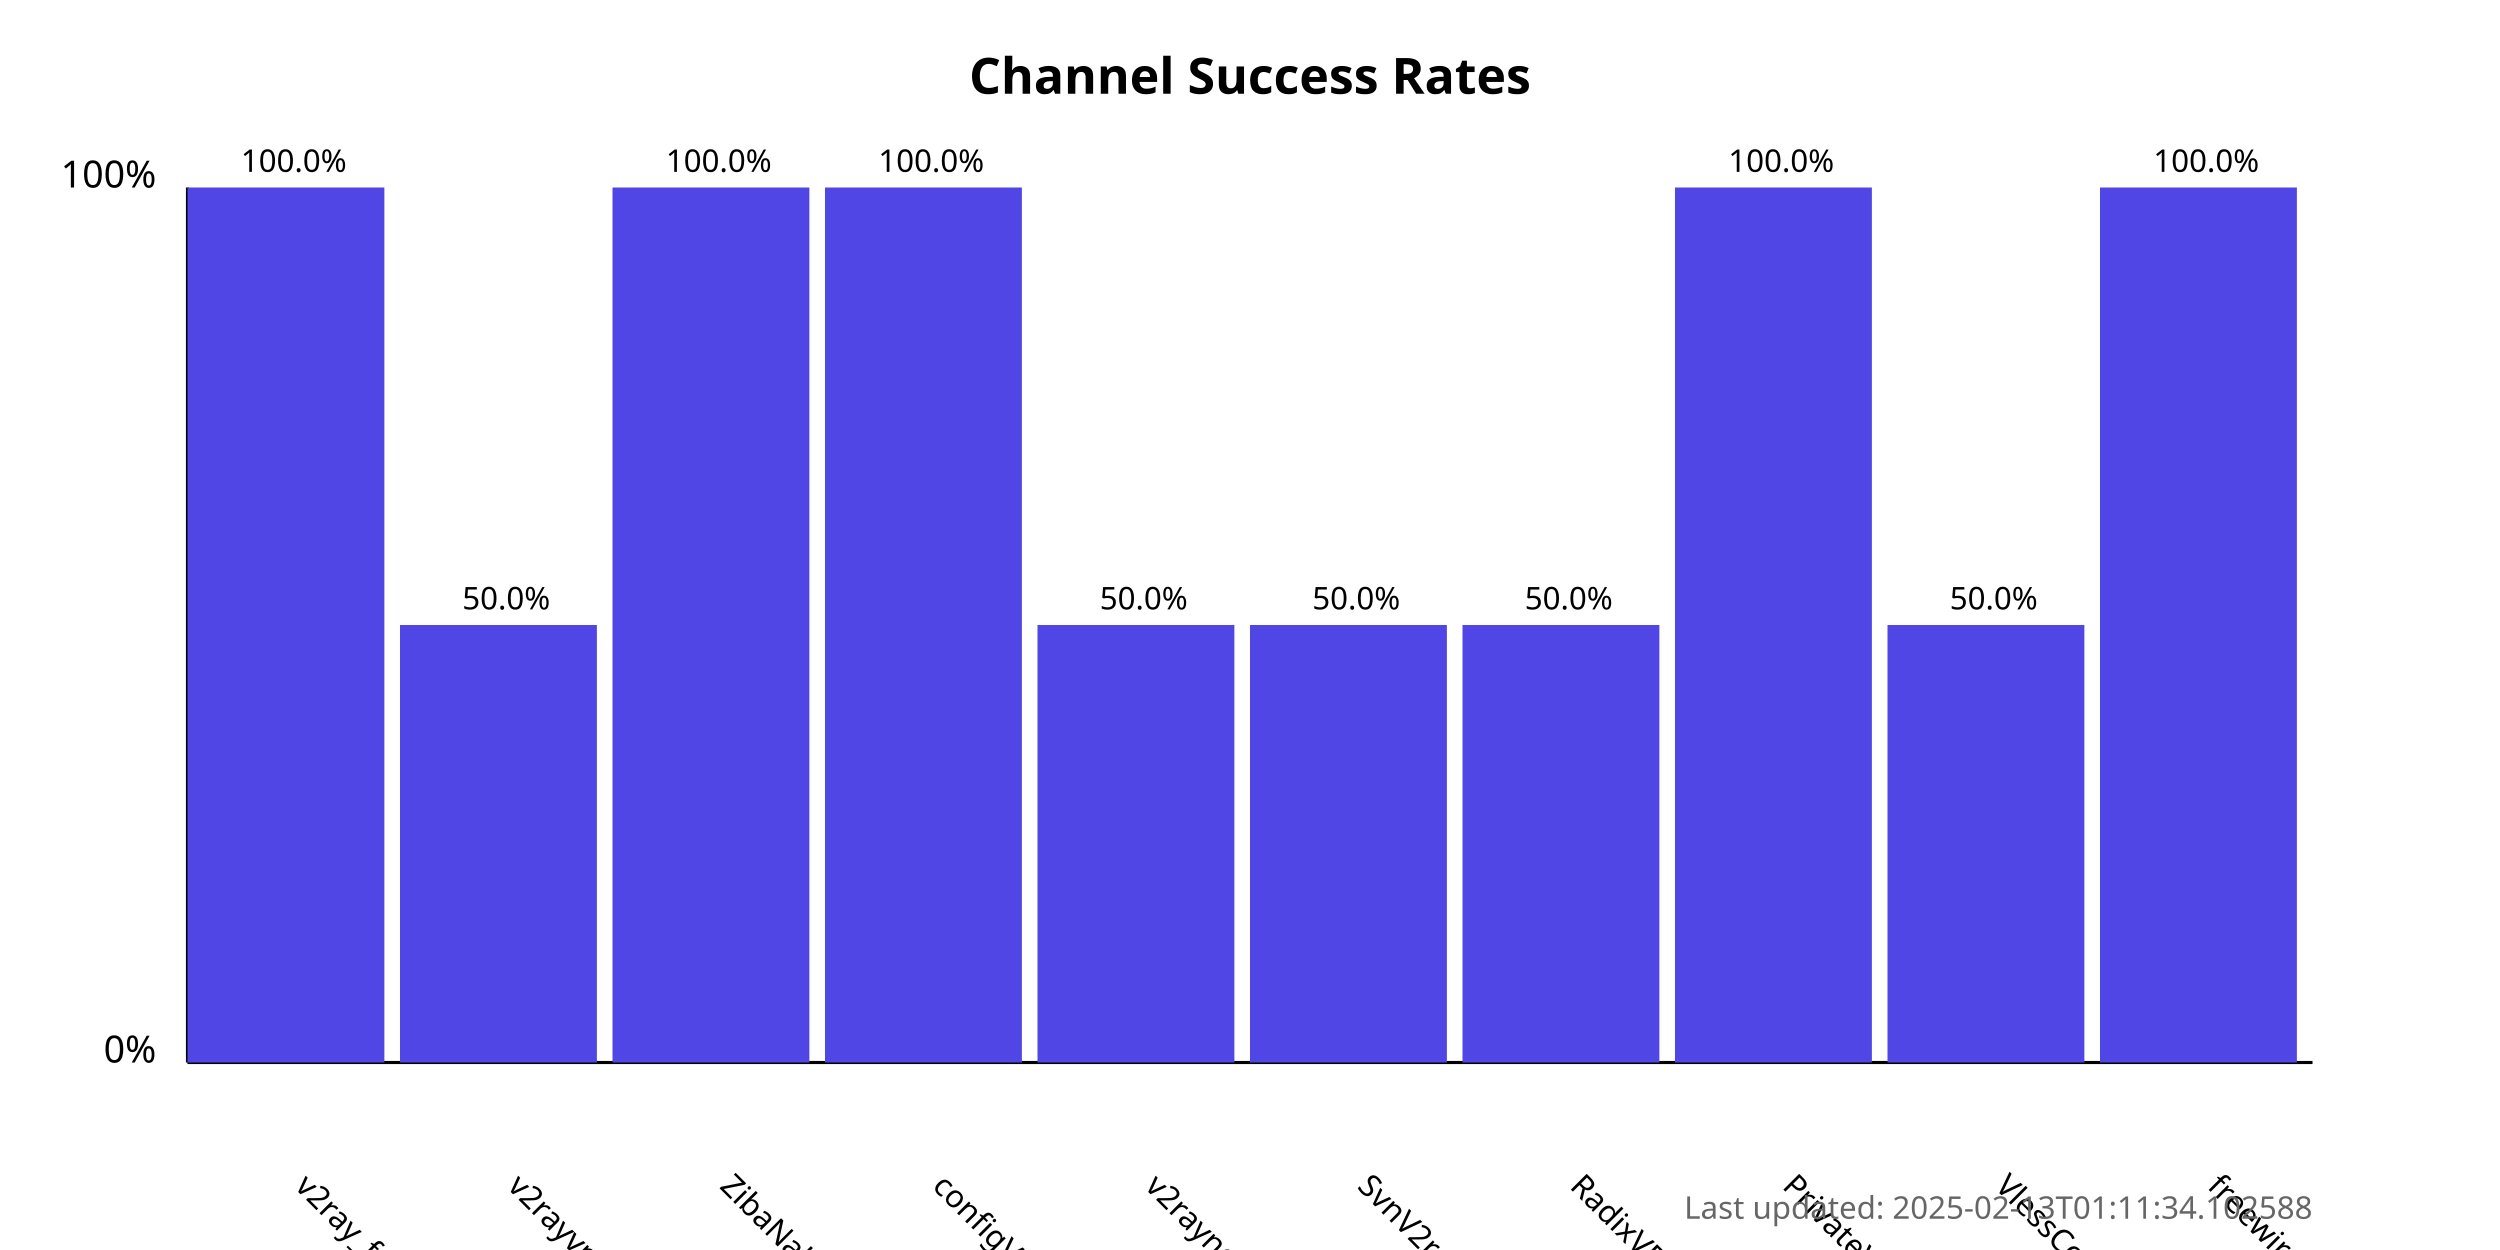
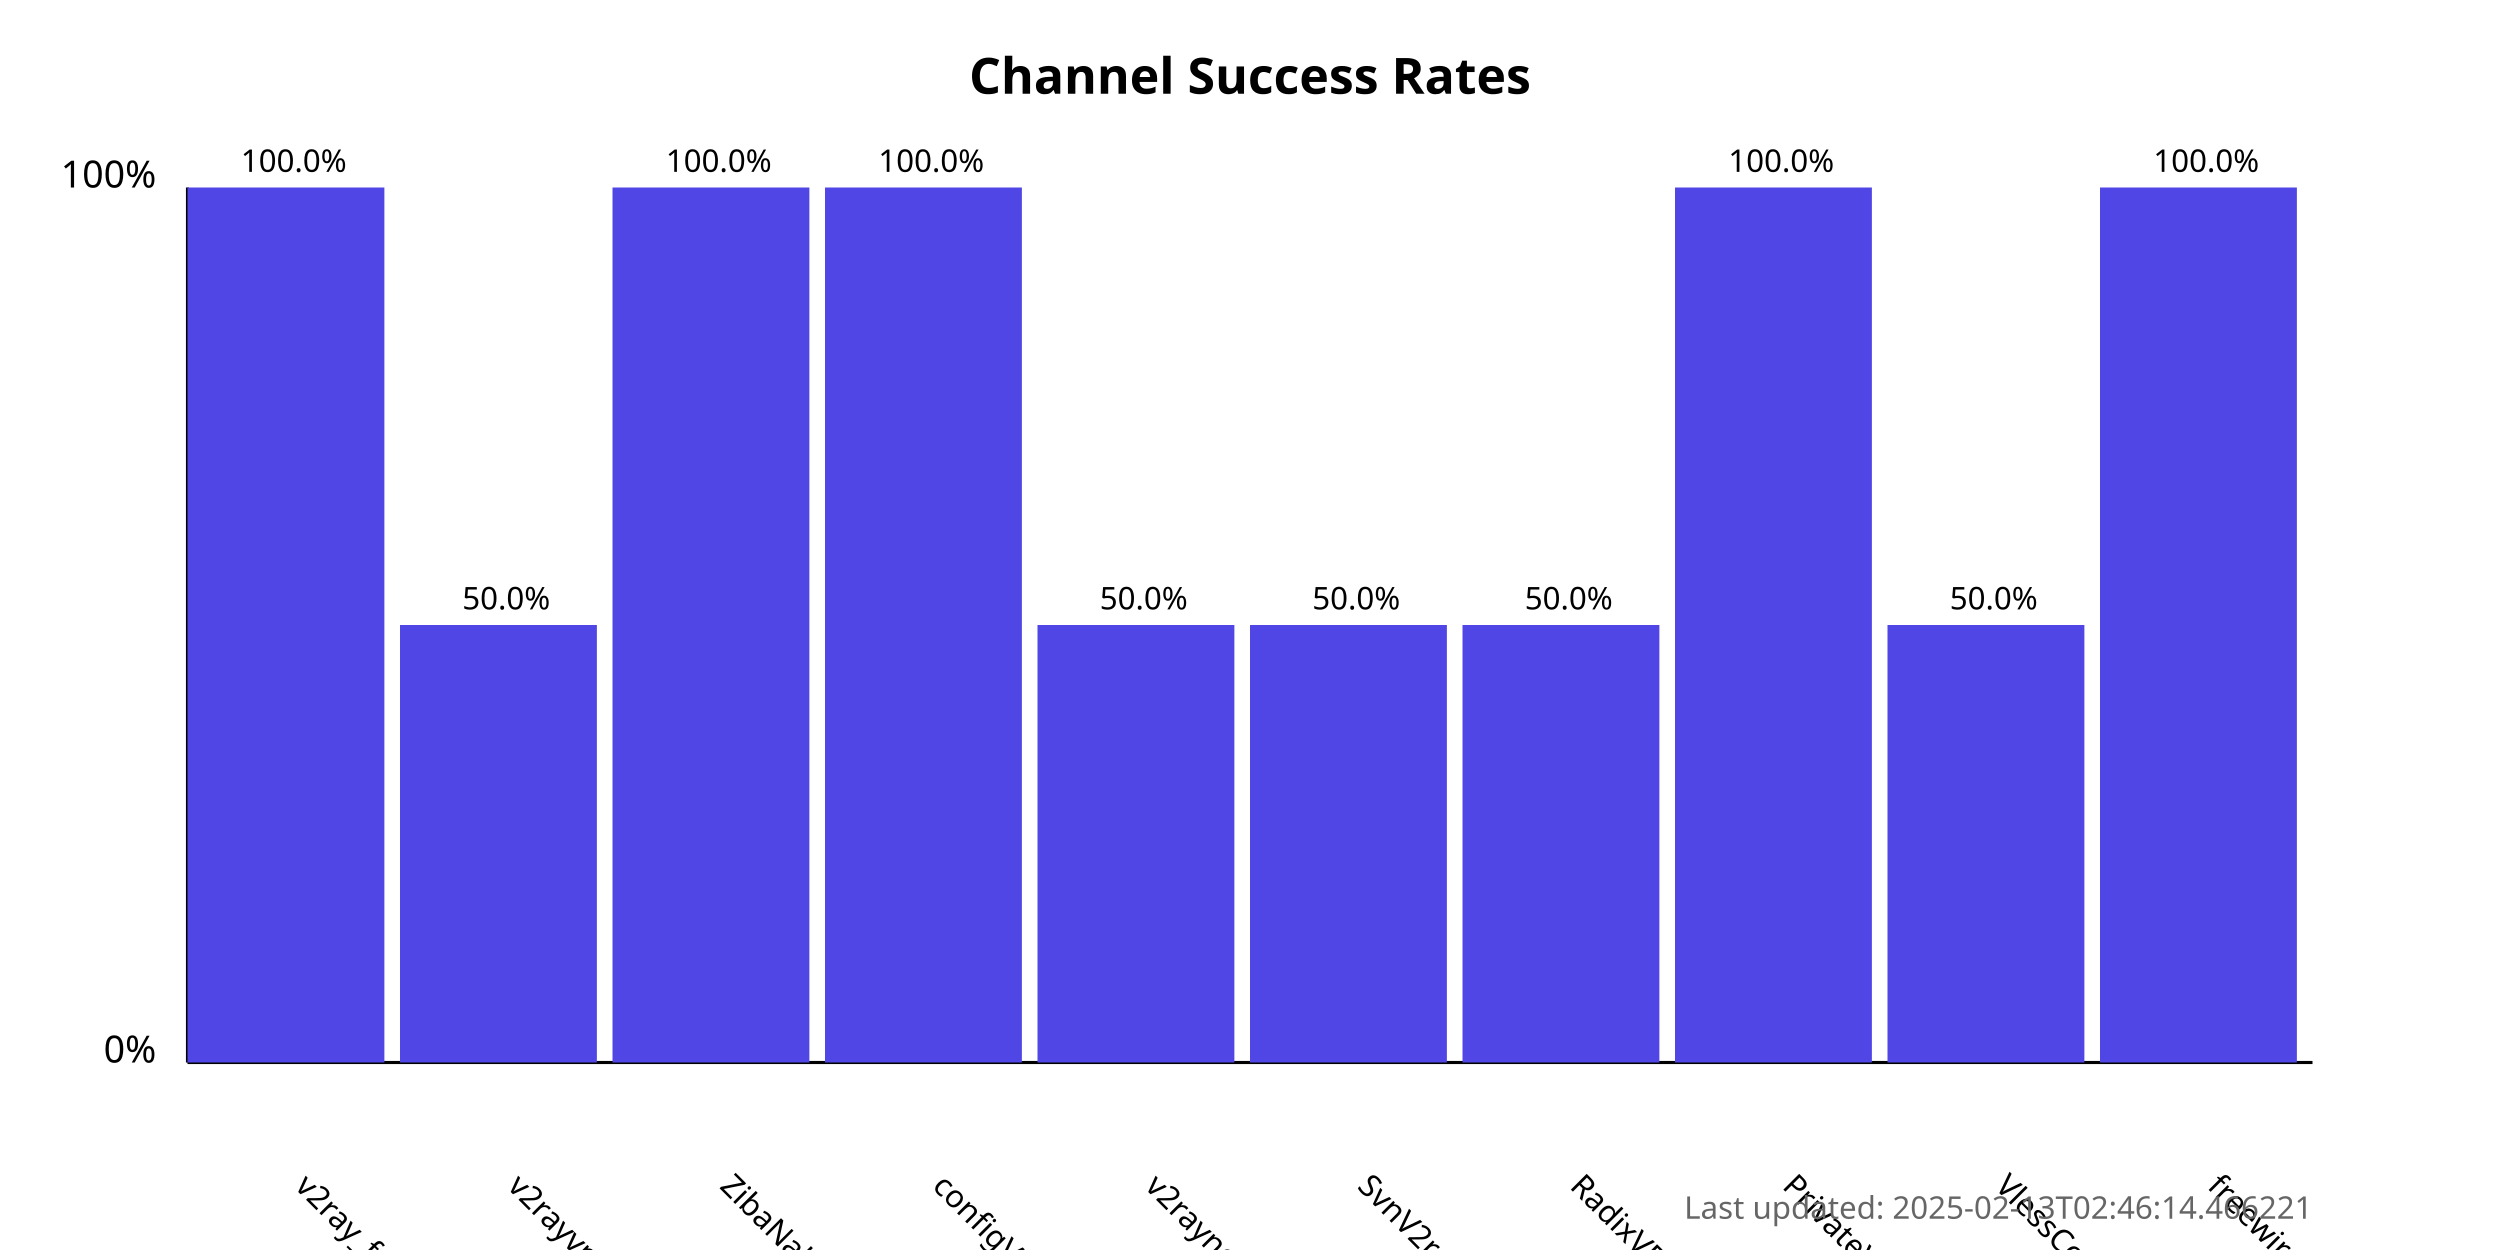
<svg xmlns="http://www.w3.org/2000/svg" width="800" height="400">
  <style>
            .chart-title { font: bold 16px sans-serif; }
            .axis-label { font: 12px sans-serif; }
            .tick-label { font: 10px sans-serif; }
            .bar { fill: #4f46e5; }
            .bar:hover { fill: #6366f1; }
            .timestamp { font: 10px sans-serif; fill: #666; }
        </style>
  <text x="400.0" y="30" text-anchor="middle" class="chart-title">
            Channel Success Rates
        </text>
  <line x1="60" y1="340" x2="60" y2="60" stroke="black" stroke-width="1" />
  <line x1="60" y1="340" x2="740" y2="340" stroke="black" stroke-width="1" />
  <text x="50" y="340" text-anchor="end" class="axis-label">0%</text>
  <text x="50" y="60" text-anchor="end" class="axis-label">100%</text>
  <g>
    <rect x="60" y="60.0" width="63.0" height="280.0" class="bar" />
    <text x="94.0" y="380" transform="rotate(45, 94.0, 380)" text-anchor="start" class="tick-label">
                v2ray_free_conf
            </text>
    <text x="94.0" y="55.0" text-anchor="middle" class="tick-label">
                100.0%
            </text>
  </g>
  <g>
    <rect x="128.0" y="200.0" width="63.0" height="140.0" class="bar" />
    <text x="162.0" y="380" transform="rotate(45, 162.0, 380)" text-anchor="start" class="tick-label">
                v2rayvpno
            </text>
    <text x="162.0" y="195.0" text-anchor="middle" class="tick-label">
                50.0%
            </text>
  </g>
  <g>
    <rect x="196.0" y="60.0" width="63.0" height="280.0" class="bar" />
    <text x="230.0" y="380" transform="rotate(45, 230.0, 380)" text-anchor="start" class="tick-label">
                ZibaNabz
            </text>
    <text x="230.0" y="55.0" text-anchor="middle" class="tick-label">
                100.0%
            </text>
  </g>
  <g>
    <rect x="264.0" y="60.0" width="63.0" height="280.0" class="bar" />
    <text x="298.0" y="380" transform="rotate(45, 298.0, 380)" text-anchor="start" class="tick-label">
                configV2rayForFree
            </text>
    <text x="298.0" y="55.0" text-anchor="middle" class="tick-label">
                100.0%
            </text>
  </g>
  <g>
    <rect x="332.0" y="200.0" width="63.0" height="140.0" class="bar" />
    <text x="366.0" y="380" transform="rotate(45, 366.0, 380)" text-anchor="start" class="tick-label">
                v2rayngvpn
            </text>
    <text x="366.0" y="195.0" text-anchor="middle" class="tick-label">
                50.0%
            </text>
  </g>
  <g>
    <rect x="400.0" y="200.0" width="63.0" height="140.0" class="bar" />
    <text x="434.0" y="380" transform="rotate(45, 434.0, 380)" text-anchor="start" class="tick-label">
                SvnV2ray
            </text>
    <text x="434.0" y="195.0" text-anchor="middle" class="tick-label">
                50.0%
            </text>
  </g>
  <g>
    <rect x="468.0" y="200.0" width="63.0" height="140.0" class="bar" />
    <text x="502.0" y="380" transform="rotate(45, 502.0, 380)" text-anchor="start" class="tick-label">
                RadixVPN
            </text>
    <text x="502.0" y="195.0" text-anchor="middle" class="tick-label">
                50.0%
            </text>
  </g>
  <g>
    <rect x="536.0" y="60.0" width="63.0" height="280.0" class="bar" />
    <text x="570.0" y="380" transform="rotate(45, 570.0, 380)" text-anchor="start" class="tick-label">
                PrivateVPNs
            </text>
    <text x="570.0" y="55.0" text-anchor="middle" class="tick-label">
                100.0%
            </text>
  </g>
  <g>
    <rect x="604.0" y="200.0" width="63.0" height="140.0" class="bar" />
    <text x="638.0" y="380" transform="rotate(45, 638.0, 380)" text-anchor="start" class="tick-label">
                VlessConfig
            </text>
    <text x="638.0" y="195.0" text-anchor="middle" class="tick-label">
                50.0%
            </text>
  </g>
  <g>
    <rect x="672.0" y="60.0" width="63.0" height="280.0" class="bar" />
    <text x="706.0" y="380" transform="rotate(45, 706.0, 380)" text-anchor="start" class="tick-label">
                freewireguard
            </text>
    <text x="706.0" y="55.0" text-anchor="middle" class="tick-label">
                100.0%
            </text>
  </g>
  <text x="740" y="390" text-anchor="end" class="timestamp">
-             Last updated: 2025-02-13T01:11:34.102588
+             Last updated: 2025-02-13T02:46:14.466221
        </text>
</svg>
